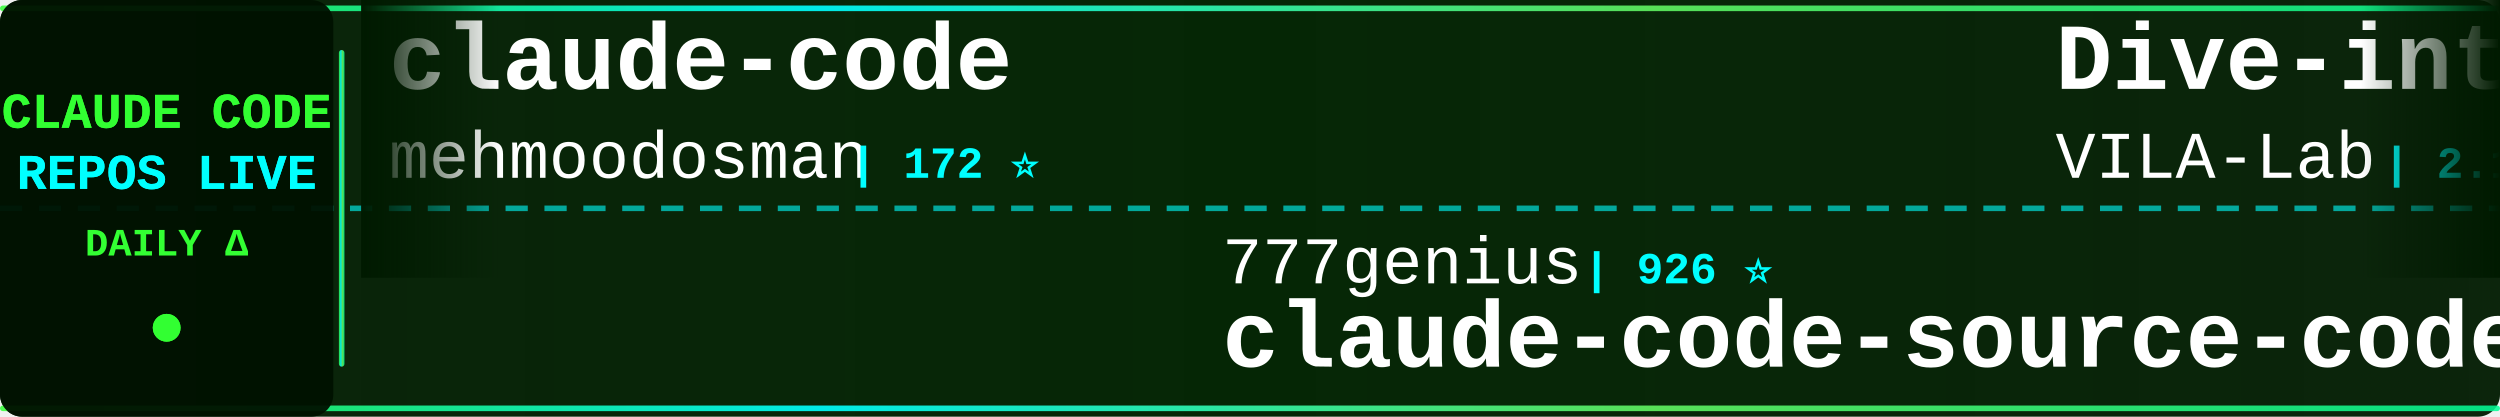
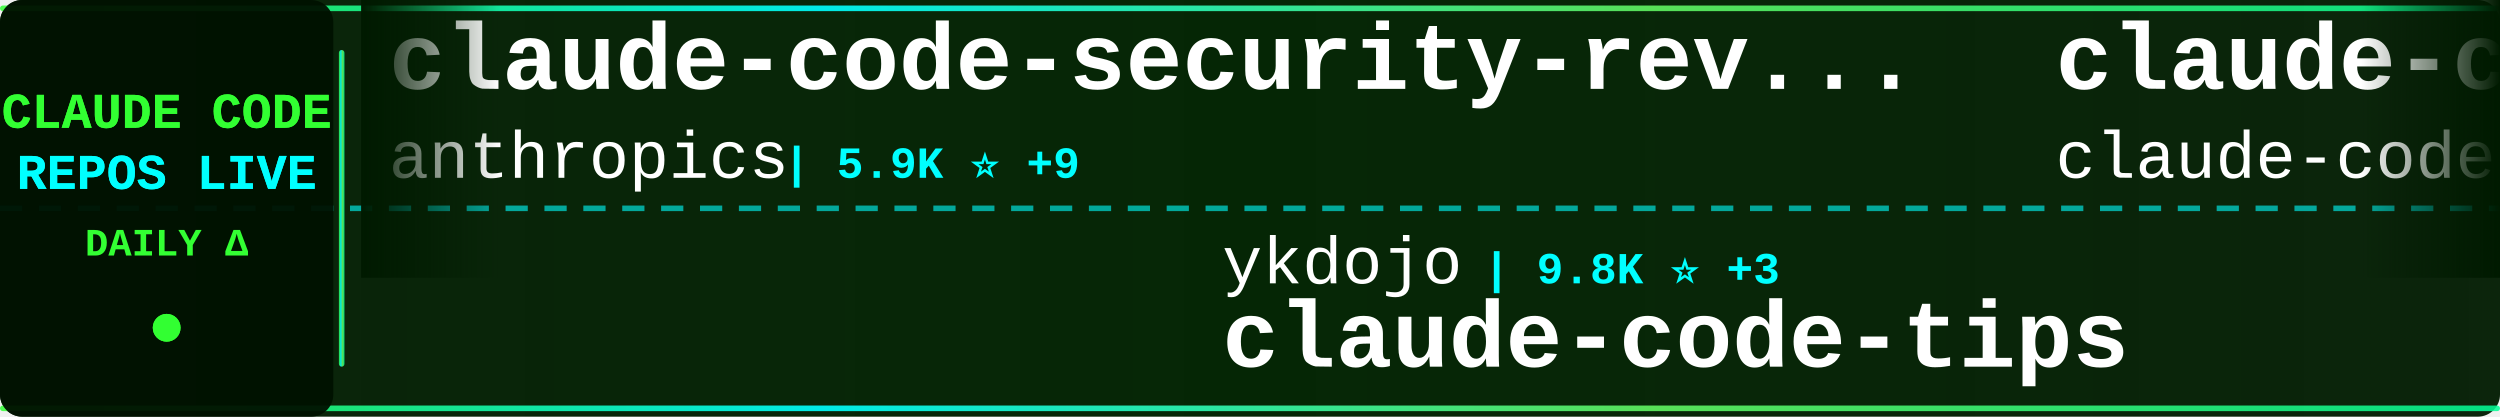
<svg xmlns="http://www.w3.org/2000/svg" width="900" height="150">
  <defs>
    <linearGradient id="tickerBg" x1="0%" y1="0%" x2="100%" y2="0%">
      <stop offset="0%" style="stop-color:#001a00;stop-opacity:0.95" />
      <stop offset="50%" style="stop-color:#002200;stop-opacity:0.98" />
      <stop offset="100%" style="stop-color:#001a00;stop-opacity:0.95" />
    </linearGradient>
    <linearGradient id="borderGrad" x1="0%" y1="0%" x2="100%" y2="0%">
      <stop offset="0%" style="stop-color:#33ff33;stop-opacity:0.85">
        <animate attributeName="stop-opacity" values="0.85;1;0.85" dur="2s" repeatCount="indefinite" />
      </stop>
      <stop offset="33%" style="stop-color:#00ffff;stop-opacity:0.9">
        <animate attributeName="stop-opacity" values="0.9;1;0.9" dur="2.2s" repeatCount="indefinite" />
      </stop>
      <stop offset="66%" style="stop-color:#66ff66;stop-opacity:0.85">
        <animate attributeName="stop-opacity" values="0.85;1;0.85" dur="1.8s" repeatCount="indefinite" />
      </stop>
      <stop offset="100%" style="stop-color:#00ff99;stop-opacity:0.85">
        <animate attributeName="stop-opacity" values="0.85;1;0.85" dur="2s" repeatCount="indefinite" />
      </stop>
    </linearGradient>
    <filter id="textGlow">
      <feGaussianBlur stdDeviation="0.1" result="coloredBlur" />
      <feMerge>
        <feMergeNode in="coloredBlur" />
        <feMergeNode in="SourceGraphic" />
      </feMerge>
    </filter>
    <filter id="metricGlow">
      <feGaussianBlur stdDeviation="0.2" result="coloredBlur" />
      <feMerge>
        <feMergeNode in="coloredBlur" />
        <feMergeNode in="SourceGraphic" />
      </feMerge>
    </filter>
    <linearGradient id="leftFade" x1="0%" y1="0%" x2="100%" y2="0%">
      <stop offset="0%" style="stop-color:#001a00;stop-opacity:1" />
      <stop offset="100%" style="stop-color:#001a00;stop-opacity:0" />
    </linearGradient>
    <linearGradient id="rightFade" x1="0%" y1="0%" x2="100%" y2="0%">
      <stop offset="0%" style="stop-color:#001a00;stop-opacity:0" />
      <stop offset="100%" style="stop-color:#001a00;stop-opacity:1" />
    </linearGradient>
  </defs>
  <rect width="900" height="150" fill="url(#tickerBg)" rx="8" />
  <rect x="0" y="2" width="900" height="2" fill="url(#borderGrad)" rx="1" />
  <rect x="0" y="146" width="900" height="2" fill="url(#borderGrad)" rx="1" />
  <line x1="0" y1="75" x2="900" y2="75" stroke="#00ffff" stroke-width="2" stroke-dasharray="8 6" opacity="0.6" />
  <rect x="0" y="0" width="120" height="150" fill="#001100" opacity="0.95" rx="8" />
  <text x="60" y="46" font-family="'Courier New', monospace" font-size="18" font-weight="bold" fill="#33ff33" text-anchor="middle" filter="url(#textGlow)">
    CLAUDE CODE
  </text>
  <text x="60" y="68" font-family="'Courier New', monospace" font-size="18" font-weight="bold" fill="#00ffff" text-anchor="middle" filter="url(#textGlow)">
    REPOS LIVE
  </text>
  <text x="60" y="92" font-family="'Courier New', monospace" font-size="14" font-weight="bold" fill="#33ff33" text-anchor="middle">
    DAILY Δ
  </text>
  <circle cx="60" cy="118" r="5" fill="#33ff33" filter="url(#metricGlow)">
    <animate attributeName="r" values="4;6;4" dur="1.5s" repeatCount="indefinite" />
    <animate attributeName="opacity" values="0.6;1;0.6" dur="1.5s" repeatCount="indefinite" />
  </circle>
  <rect x="122" y="18" width="2" height="114" fill="url(#borderGrad)" rx="1" />
  <clipPath id="tickerClip">
    <rect x="130" y="0" width="770" height="150" />
  </clipPath>
  <g clip-path="url(#tickerClip)">
    <g id="tickerItems">
      <animateTransform attributeName="transform" attributeType="XML" type="translate" from="0 0" to="-3000 0" dur="54s" repeatCount="indefinite" />
      <g transform="translate(0, 0)">
-         <text x="140" y="32" font-family="'Courier New', monospace" font-size="34" font-weight="bold" fill="#ffffff">claude-code</text>
-         <text x="140" y="64" font-family="'Courier New', monospace" font-size="24" font-weight="normal" fill="#ffffff" opacity="1.0">mehmoodosman</text>
-         <text x="306" y="64" font-family="'Courier New', monospace" font-size="16" font-weight="bold" fill="#00ffff"> | 172 ⭐</text>
+         <text x="140" y="32" font-family="'Courier New', monospace" font-size="34" font-weight="bold" fill="#ffffff">claude-code-security-rev...</text>
+         <text x="140" y="64" font-family="'Courier New', monospace" font-size="24" font-weight="normal" fill="#ffffff" opacity="1.0">anthropics</text>
+         <text x="282" y="64" font-family="'Courier New', monospace" font-size="16" font-weight="bold" fill="#00ffff"> | 5.9K ⭐ +9</text>
      </g>
      <g transform="translate(300, 0)">
-         <text x="140" y="102" font-family="'Courier New', monospace" font-size="24" font-weight="normal" fill="#ffffff" opacity="1.0">777genius</text>
-         <text x="270" y="102" font-family="'Courier New', monospace" font-size="16" font-weight="bold" fill="#00ffff"> | 926 ⭐</text>
-         <text x="140" y="132" font-family="'Courier New', monospace" font-size="34" font-weight="bold" fill="#ffffff">claude-code-source-code</text>
+         <text x="140" y="102" font-family="'Courier New', monospace" font-size="24" font-weight="normal" fill="#ffffff" opacity="1.0">ykdojo</text>
+         <text x="234" y="102" font-family="'Courier New', monospace" font-size="16" font-weight="bold" fill="#00ffff"> | 9.8K ⭐ +3</text>
+         <text x="140" y="132" font-family="'Courier New', monospace" font-size="34" font-weight="bold" fill="#ffffff">claude-code-tips</text>
      </g>
      <g transform="translate(600, 0)">
-         <text x="140" y="32" font-family="'Courier New', monospace" font-size="34" font-weight="bold" fill="#ffffff">Dive-into-Claude-Code</text>
-         <text x="140" y="64" font-family="'Courier New', monospace" font-size="24" font-weight="normal" fill="#ffffff" opacity="1.0">VILA-Lab</text>
-         <text x="258" y="64" font-family="'Courier New', monospace" font-size="16" font-weight="bold" fill="#00ffff"> | 2.1K ⭐ +1</text>
+         <text x="140" y="32" font-family="'Courier New', monospace" font-size="34" font-weight="bold" fill="#ffffff">claude-code</text>
+         <text x="140" y="64" font-family="'Courier New', monospace" font-size="24" font-weight="normal" fill="#ffffff" opacity="1.0">claude-code-best</text>
+         <text x="354" y="64" font-family="'Courier New', monospace" font-size="16" font-weight="bold" fill="#00ffff"> | 22.1K ⭐ +8</text>
      </g>
      <g transform="translate(900, 0)">
-         <text x="140" y="102" font-family="'Courier New', monospace" font-size="24" font-weight="normal" fill="#ffffff" opacity="1.0">isboyjc</text>
-         <text x="246" y="102" font-family="'Courier New', monospace" font-size="16" font-weight="bold" fill="#00ffff"> | 161 ⭐</text>
-         <text x="140" y="132" font-family="'Courier New', monospace" font-size="34" font-weight="bold" fill="#ffffff">claude-code</text>
+         <text x="140" y="102" font-family="'Courier New', monospace" font-size="24" font-weight="normal" fill="#ffffff" opacity="1.0">ding113</text>
+         <text x="246" y="102" font-family="'Courier New', monospace" font-size="16" font-weight="bold" fill="#00ffff"> | 3.3K ⭐</text>
+         <text x="140" y="132" font-family="'Courier New', monospace" font-size="34" font-weight="bold" fill="#ffffff">claude-code-hub</text>
      </g>
      <g transform="translate(1200, 0)">
-         <text x="140" y="32" font-family="'Courier New', monospace" font-size="34" font-weight="bold" fill="#ffffff">everything-claude-code-z...</text>
-         <text x="140" y="64" font-family="'Courier New', monospace" font-size="24" font-weight="normal" fill="#ffffff" opacity="1.0">xu-xiang</text>
-         <text x="258" y="64" font-family="'Courier New', monospace" font-size="16" font-weight="bold" fill="#00ffff"> | 1.9K ⭐ +1</text>
+         <text x="140" y="32" font-family="'Courier New', monospace" font-size="34" font-weight="bold" fill="#ffffff">claude-code-rust</text>
+         <text x="140" y="64" font-family="'Courier New', monospace" font-size="24" font-weight="normal" fill="#ffffff" opacity="1.0">lorryjovens-hub</text>
+         <text x="342" y="64" font-family="'Courier New', monospace" font-size="16" font-weight="bold" fill="#00ffff"> | 1.7K ⭐</text>
      </g>
      <g transform="translate(1500, 0)">
-         <text x="140" y="102" font-family="'Courier New', monospace" font-size="24" font-weight="normal" fill="#ffffff" opacity="1.0">codeaashu</text>
-         <text x="270" y="102" font-family="'Courier New', monospace" font-size="16" font-weight="bold" fill="#00ffff"> | 3.2K ⭐ +2</text>
-         <text x="140" y="132" font-family="'Courier New', monospace" font-size="34" font-weight="bold" fill="#ffffff">claude-code</text>
+         <text x="140" y="102" font-family="'Courier New', monospace" font-size="24" font-weight="normal" fill="#ffffff" opacity="1.0">VILA-Lab</text>
+         <text x="258" y="102" font-family="'Courier New', monospace" font-size="16" font-weight="bold" fill="#00ffff"> | 2.1K ⭐ +2</text>
+         <text x="140" y="132" font-family="'Courier New', monospace" font-size="34" font-weight="bold" fill="#ffffff">Dive-into-Claude-Code</text>
      </g>
      <g transform="translate(1800, 0)">
-         <text x="140" y="32" font-family="'Courier New', monospace" font-size="34" font-weight="bold" fill="#ffffff">how-claude-code-works</text>
-         <text x="140" y="64" font-family="'Courier New', monospace" font-size="24" font-weight="normal" fill="#ffffff" opacity="1.0">Windy3f3f3f3f</text>
-         <text x="318" y="64" font-family="'Courier New', monospace" font-size="16" font-weight="bold" fill="#00ffff"> | 3.5K ⭐</text>
+         <text x="140" y="32" font-family="'Courier New', monospace" font-size="34" font-weight="bold" fill="#ffffff">claude-code-book</text>
+         <text x="140" y="64" font-family="'Courier New', monospace" font-size="24" font-weight="normal" fill="#ffffff" opacity="1.0">lintsinghua</text>
+         <text x="294" y="64" font-family="'Courier New', monospace" font-size="16" font-weight="bold" fill="#00ffff"> | 4.1K ⭐ +2</text>
      </g>
      <g transform="translate(2100, 0)">
-         <text x="140" y="102" font-family="'Courier New', monospace" font-size="24" font-weight="normal" fill="#ffffff" opacity="1.0">Onewon</text>
-         <text x="234" y="102" font-family="'Courier New', monospace" font-size="16" font-weight="bold" fill="#00ffff"> | 181 ⭐</text>
-         <text x="140" y="132" font-family="'Courier New', monospace" font-size="34" font-weight="bold" fill="#ffffff">claude-code</text>
+         <text x="140" y="102" font-family="'Courier New', monospace" font-size="24" font-weight="normal" fill="#ffffff" opacity="1.0">musistudio</text>
+         <text x="282" y="102" font-family="'Courier New', monospace" font-size="16" font-weight="bold" fill="#00ffff"> | 36.7K ⭐ +5</text>
+         <text x="140" y="132" font-family="'Courier New', monospace" font-size="34" font-weight="bold" fill="#ffffff">claude-code-router</text>
      </g>
      <g transform="translate(2400, 0)">
-         <text x="140" y="32" font-family="'Courier New', monospace" font-size="34" font-weight="bold" fill="#ffffff">Claude-Code-Source-Study</text>
-         <text x="140" y="64" font-family="'Courier New', monospace" font-size="24" font-weight="normal" fill="#ffffff" opacity="1.0">luyao618</text>
-         <text x="258" y="64" font-family="'Courier New', monospace" font-size="16" font-weight="bold" fill="#00ffff"> | 1.7K ⭐</text>
+         <text x="140" y="32" font-family="'Courier New', monospace" font-size="34" font-weight="bold" fill="#ffffff">claude-code</text>
+         <text x="140" y="64" font-family="'Courier New', monospace" font-size="24" font-weight="normal" fill="#ffffff" opacity="1.0">isboyjc</text>
+         <text x="246" y="64" font-family="'Courier New', monospace" font-size="16" font-weight="bold" fill="#00ffff"> | 161 ⭐</text>
      </g>
      <g transform="translate(2700, 0)">
-         <text x="140" y="102" font-family="'Courier New', monospace" font-size="24" font-weight="normal" fill="#ffffff" opacity="1.0">diet103</text>
-         <text x="246" y="102" font-family="'Courier New', monospace" font-size="16" font-weight="bold" fill="#00ffff"> | 10.0K ⭐</text>
-         <text x="140" y="132" font-family="'Courier New', monospace" font-size="34" font-weight="bold" fill="#ffffff">claude-code-infrastructu...</text>
+         <text x="140" y="102" font-family="'Courier New', monospace" font-size="24" font-weight="normal" fill="#ffffff" opacity="1.0">Cranot</text>
+         <text x="234" y="102" font-family="'Courier New', monospace" font-size="16" font-weight="bold" fill="#00ffff"> | 2.9K ⭐</text>
+         <text x="140" y="132" font-family="'Courier New', monospace" font-size="34" font-weight="bold" fill="#ffffff">claude-code-guide</text>
      </g>
      <g transform="translate(3000, 0)">
-         <text x="140" y="32" font-family="'Courier New', monospace" font-size="34" font-weight="bold" fill="#ffffff">claude-code</text>
-         <text x="140" y="64" font-family="'Courier New', monospace" font-size="24" font-weight="normal" fill="#ffffff" opacity="1.0">mehmoodosman</text>
-         <text x="306" y="64" font-family="'Courier New', monospace" font-size="16" font-weight="bold" fill="#00ffff"> | 172 ⭐</text>
+         <text x="140" y="32" font-family="'Courier New', monospace" font-size="34" font-weight="bold" fill="#ffffff">claude-code-security-rev...</text>
+         <text x="140" y="64" font-family="'Courier New', monospace" font-size="24" font-weight="normal" fill="#ffffff" opacity="1.0">anthropics</text>
+         <text x="282" y="64" font-family="'Courier New', monospace" font-size="16" font-weight="bold" fill="#00ffff"> | 5.9K ⭐ +9</text>
      </g>
      <g transform="translate(3300, 0)">
-         <text x="140" y="102" font-family="'Courier New', monospace" font-size="24" font-weight="normal" fill="#ffffff" opacity="1.0">777genius</text>
-         <text x="270" y="102" font-family="'Courier New', monospace" font-size="16" font-weight="bold" fill="#00ffff"> | 926 ⭐</text>
-         <text x="140" y="132" font-family="'Courier New', monospace" font-size="34" font-weight="bold" fill="#ffffff">claude-code-source-code</text>
+         <text x="140" y="102" font-family="'Courier New', monospace" font-size="24" font-weight="normal" fill="#ffffff" opacity="1.0">ykdojo</text>
+         <text x="234" y="102" font-family="'Courier New', monospace" font-size="16" font-weight="bold" fill="#00ffff"> | 9.8K ⭐ +3</text>
+         <text x="140" y="132" font-family="'Courier New', monospace" font-size="34" font-weight="bold" fill="#ffffff">claude-code-tips</text>
      </g>
      <g transform="translate(3600, 0)">
-         <text x="140" y="32" font-family="'Courier New', monospace" font-size="34" font-weight="bold" fill="#ffffff">Dive-into-Claude-Code</text>
-         <text x="140" y="64" font-family="'Courier New', monospace" font-size="24" font-weight="normal" fill="#ffffff" opacity="1.0">VILA-Lab</text>
-         <text x="258" y="64" font-family="'Courier New', monospace" font-size="16" font-weight="bold" fill="#00ffff"> | 2.1K ⭐ +1</text>
+         <text x="140" y="32" font-family="'Courier New', monospace" font-size="34" font-weight="bold" fill="#ffffff">claude-code</text>
+         <text x="140" y="64" font-family="'Courier New', monospace" font-size="24" font-weight="normal" fill="#ffffff" opacity="1.0">claude-code-best</text>
+         <text x="354" y="64" font-family="'Courier New', monospace" font-size="16" font-weight="bold" fill="#00ffff"> | 22.1K ⭐ +8</text>
      </g>
      <g transform="translate(3900, 0)">
-         <text x="140" y="102" font-family="'Courier New', monospace" font-size="24" font-weight="normal" fill="#ffffff" opacity="1.0">isboyjc</text>
-         <text x="246" y="102" font-family="'Courier New', monospace" font-size="16" font-weight="bold" fill="#00ffff"> | 161 ⭐</text>
-         <text x="140" y="132" font-family="'Courier New', monospace" font-size="34" font-weight="bold" fill="#ffffff">claude-code</text>
+         <text x="140" y="102" font-family="'Courier New', monospace" font-size="24" font-weight="normal" fill="#ffffff" opacity="1.0">ding113</text>
+         <text x="246" y="102" font-family="'Courier New', monospace" font-size="16" font-weight="bold" fill="#00ffff"> | 3.3K ⭐</text>
+         <text x="140" y="132" font-family="'Courier New', monospace" font-size="34" font-weight="bold" fill="#ffffff">claude-code-hub</text>
      </g>
    </g>
  </g>
  <rect x="130" y="0" width="50" height="100" fill="url(#leftFade)" />
  <rect x="850" y="0" width="50" height="100" fill="url(#rightFade)" />
</svg>
